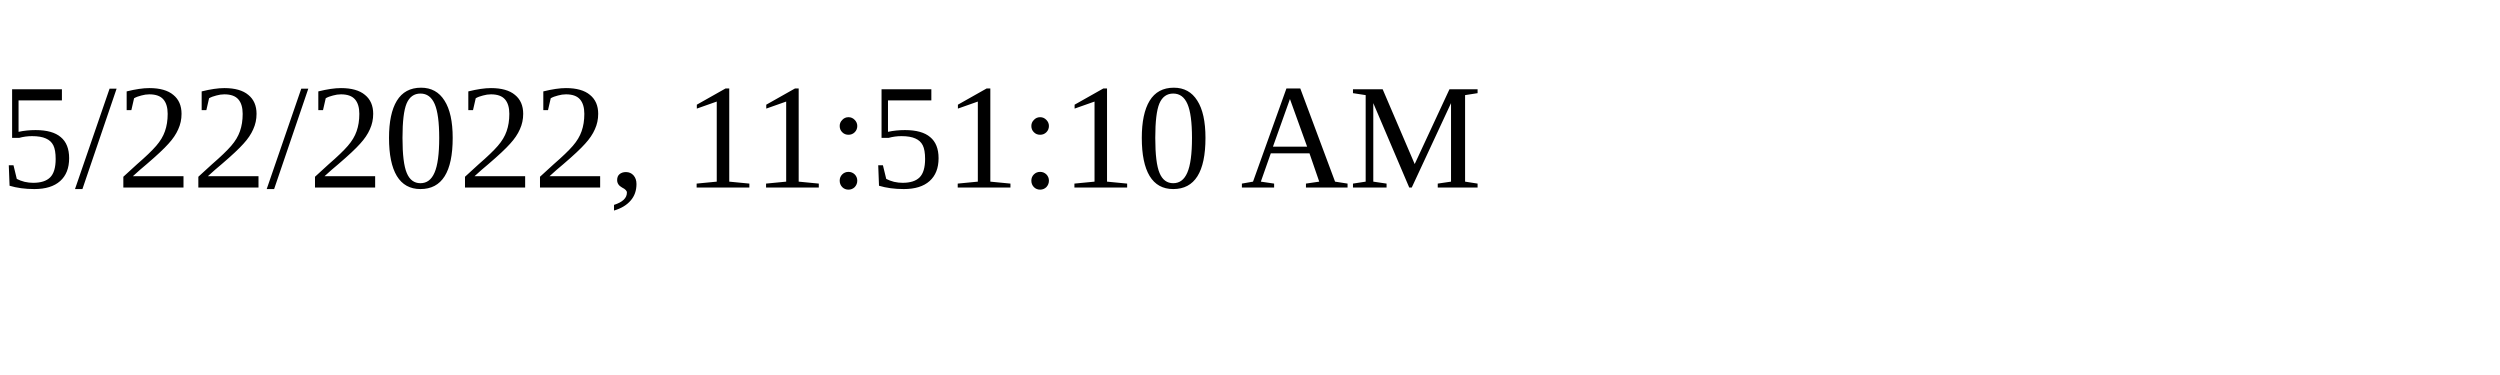
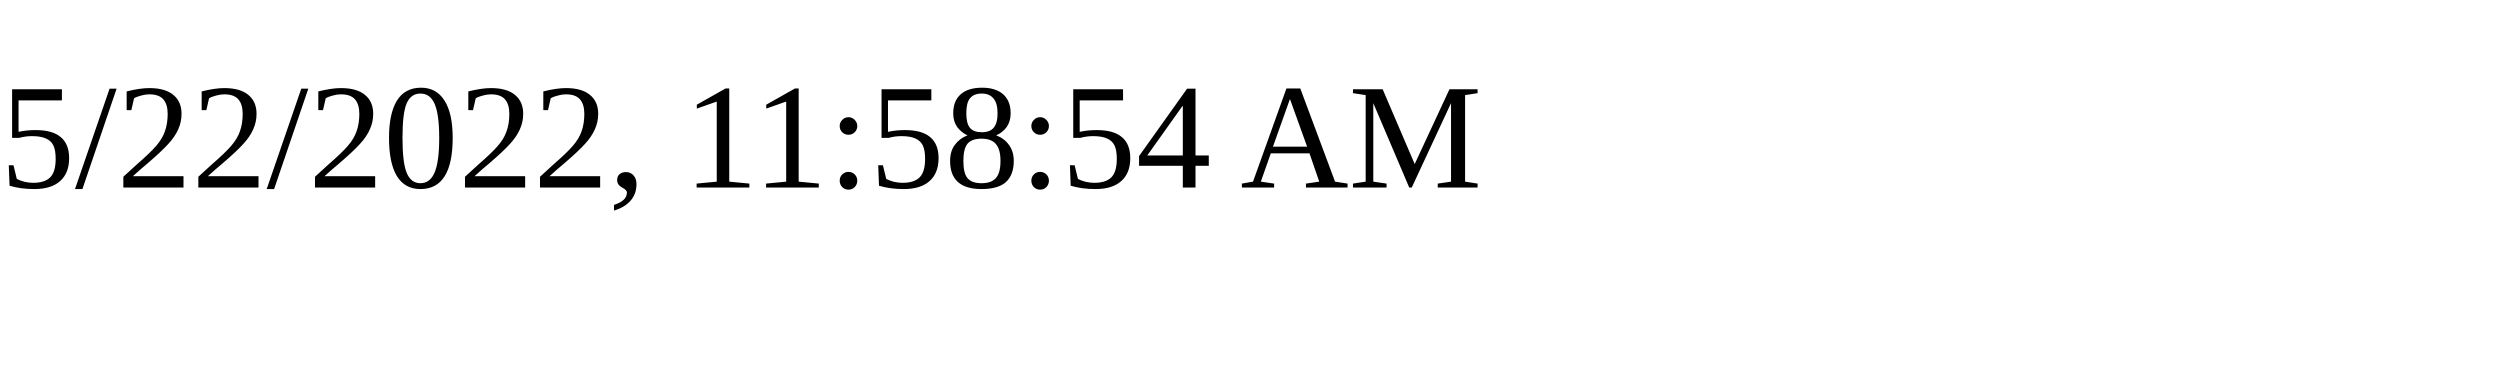
<svg xmlns="http://www.w3.org/2000/svg" height="30" width="200">
-   <text x="0" y="15">5/22/2022, 11:51:10 AM</text>
+   <text x="0" y="15">5/22/2022, 11:58:54 AM</text>
</svg>
